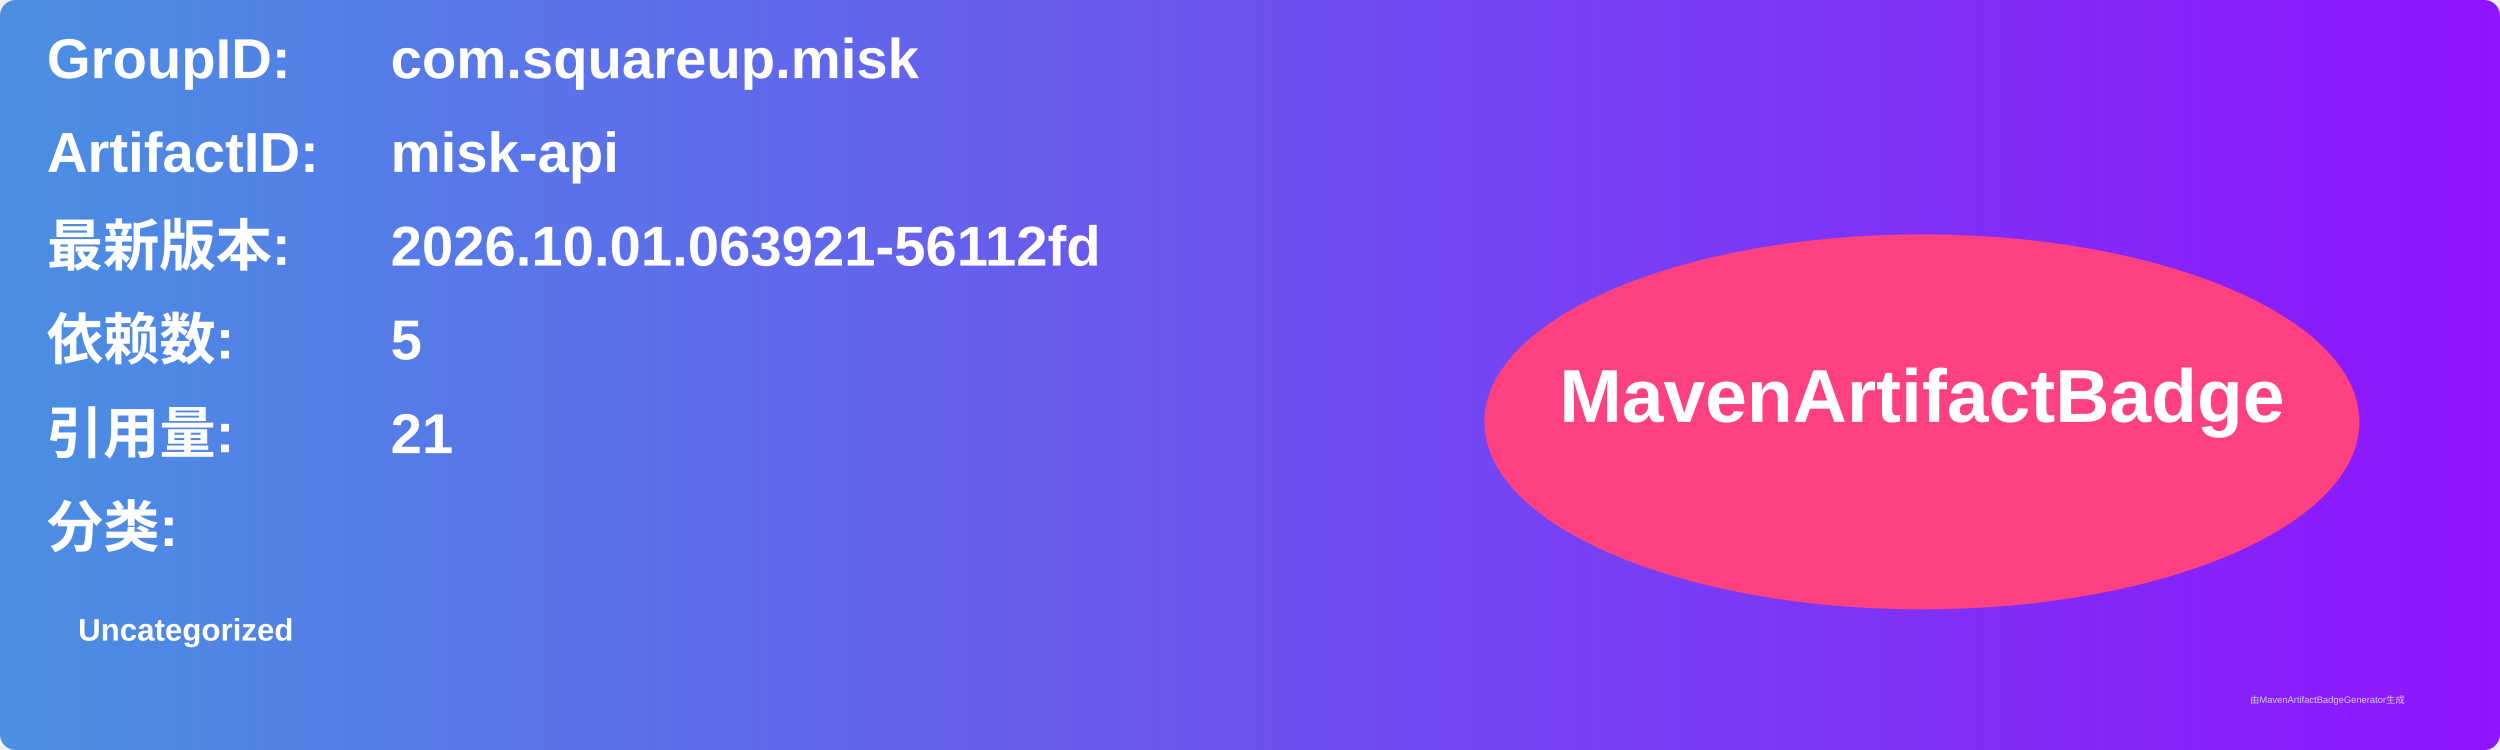
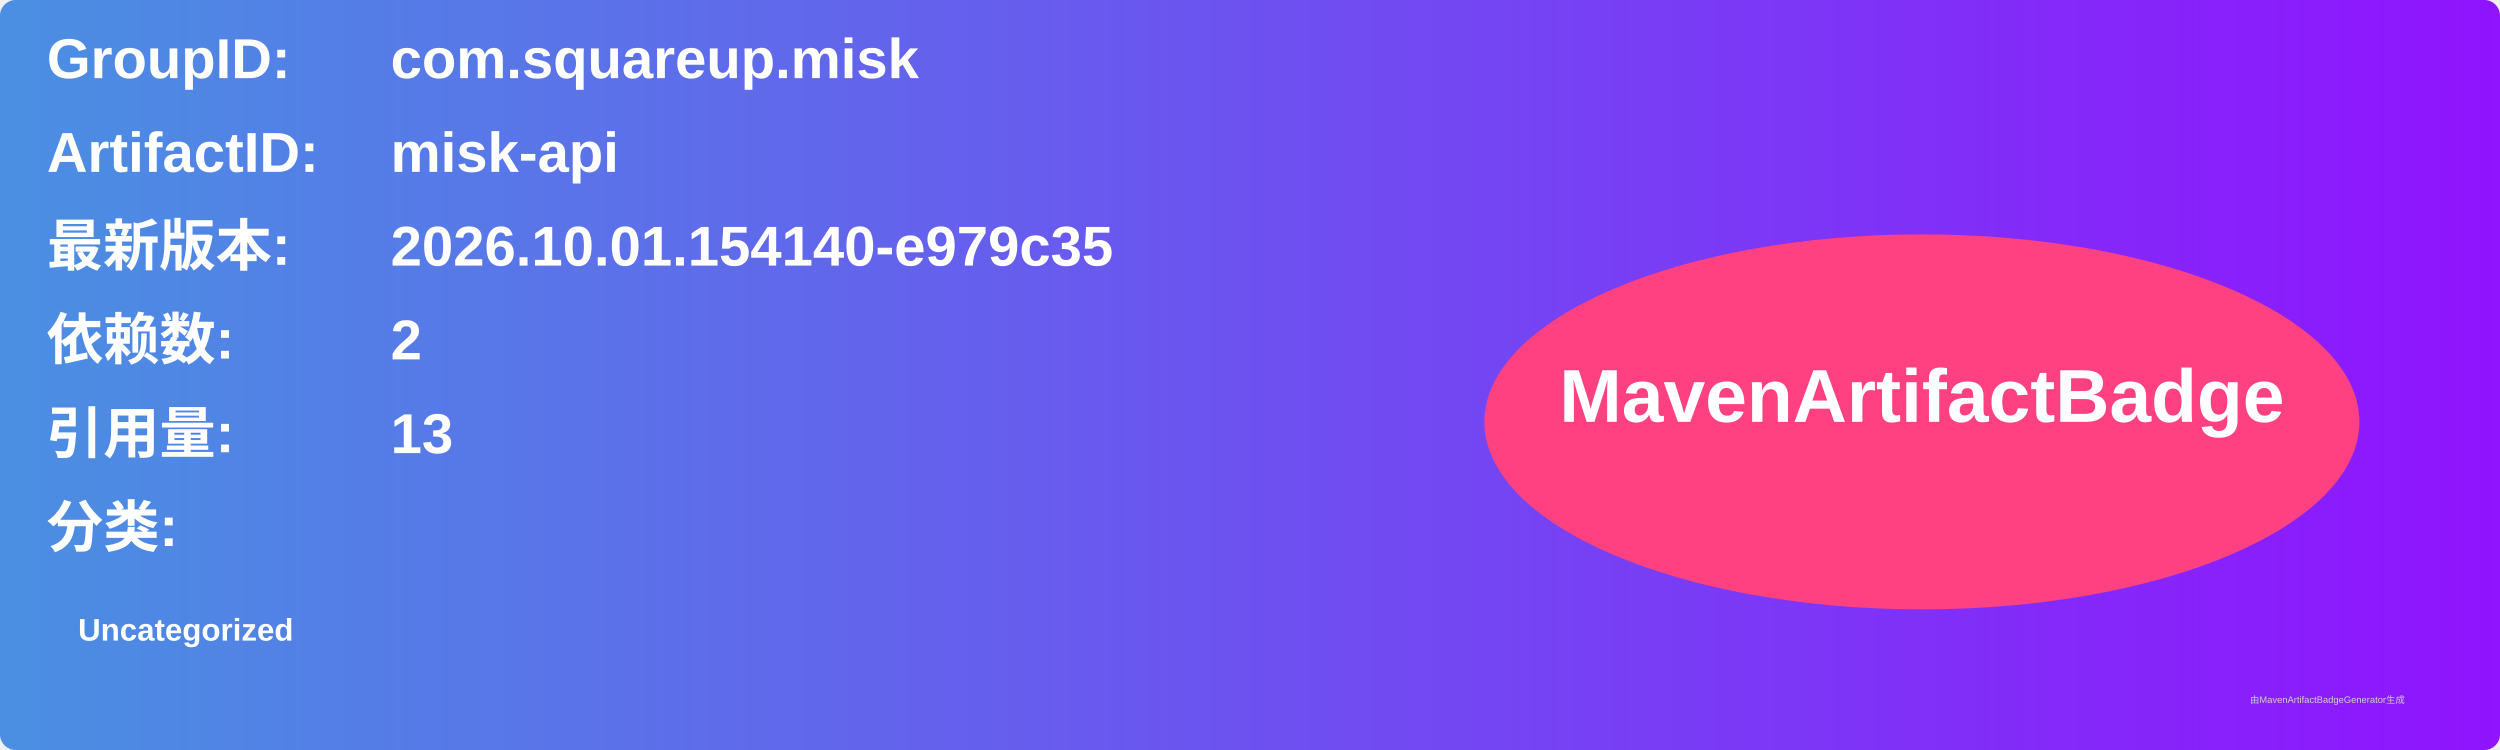
<svg xmlns="http://www.w3.org/2000/svg" width="800" height="240" viewBox="0 0 800 240">
  <linearGradient id="grad" x1="0%" y1="0%" x2="100%" y2="0%">
    <stop offset="0%" stop-color="#4a90e2" />
    <stop offset="100%" stop-color="#9013fe" />
  </linearGradient>
  <rect width="100%" height="100%" rx="5" ry="5" fill="url(#grad)" />
  <g transform="translate(15, 15)">
    <text x="0" y="10" font-family="Arial" font-size="18" fill="white" font-weight="bold" width="260">GroupID:</text>
    <text x="110" y="10" font-family="Arial" font-size="18" fill="white" font-weight="bold" width="460">com.squareup.misk</text>
    <text x="0" y="40" font-family="Arial" font-size="18" fill="white" font-weight="bold" width="260">ArtifactID:</text>
    <text x="110" y="40" font-family="Arial" font-size="18" fill="white" font-weight="bold" width="460">misk-api</text>
    <text x="0" y="70" font-family="Arial" font-size="18" fill="white" font-weight="bold">最新版本:</text>
    <text x="110" y="70" font-family="Arial" font-size="18" fill="white" font-weight="bold">
-       <tspan font-weight="bold">2026.10.01.063921-56112fd</tspan>
+       <tspan font-weight="bold">2026.10.01.154140-e979c35</tspan>
    </text>
    <text x="0" y="100" font-family="Arial" font-size="18" fill="white" font-weight="bold">依赖数: </text>
    <text x="110" y="100" font-family="Arial" font-size="18" fill="white">
-       <tspan font-weight="bold">5</tspan>
+       <tspan font-weight="bold">2</tspan>
    </text>
    <text x="0" y="130" font-family="Arial" font-size="18" fill="white" font-weight="bold">引用量: </text>
    <text x="110" y="130" font-family="Arial" font-size="18" fill="white">
-       <tspan font-weight="bold">21</tspan>
+       <tspan font-weight="bold">13</tspan>
    </text>
    <text x="0" y="160" font-family="Arial" font-size="18" fill="white" font-weight="bold">分类:</text>
    <text x="10" y="190" font-family="Arial" font-size="10" fill="white">
      <tspan font-weight="bold">Uncategorized</tspan>
    </text>
    <ellipse cx="600" cy="120" rx="140" ry="60" fill="#ff4081" />
    <text x="600" y="120" text-anchor="middle" font-family="Arial" font-size="24" fill="white" font-weight="bold">MavenArtifactBadge</text>
  </g>
  <text x="720" y="225" font-family="Arial" font-size="3" fill="#d0d0d0">由MavenArtifactBadgeGenerator生成</text>
</svg>
